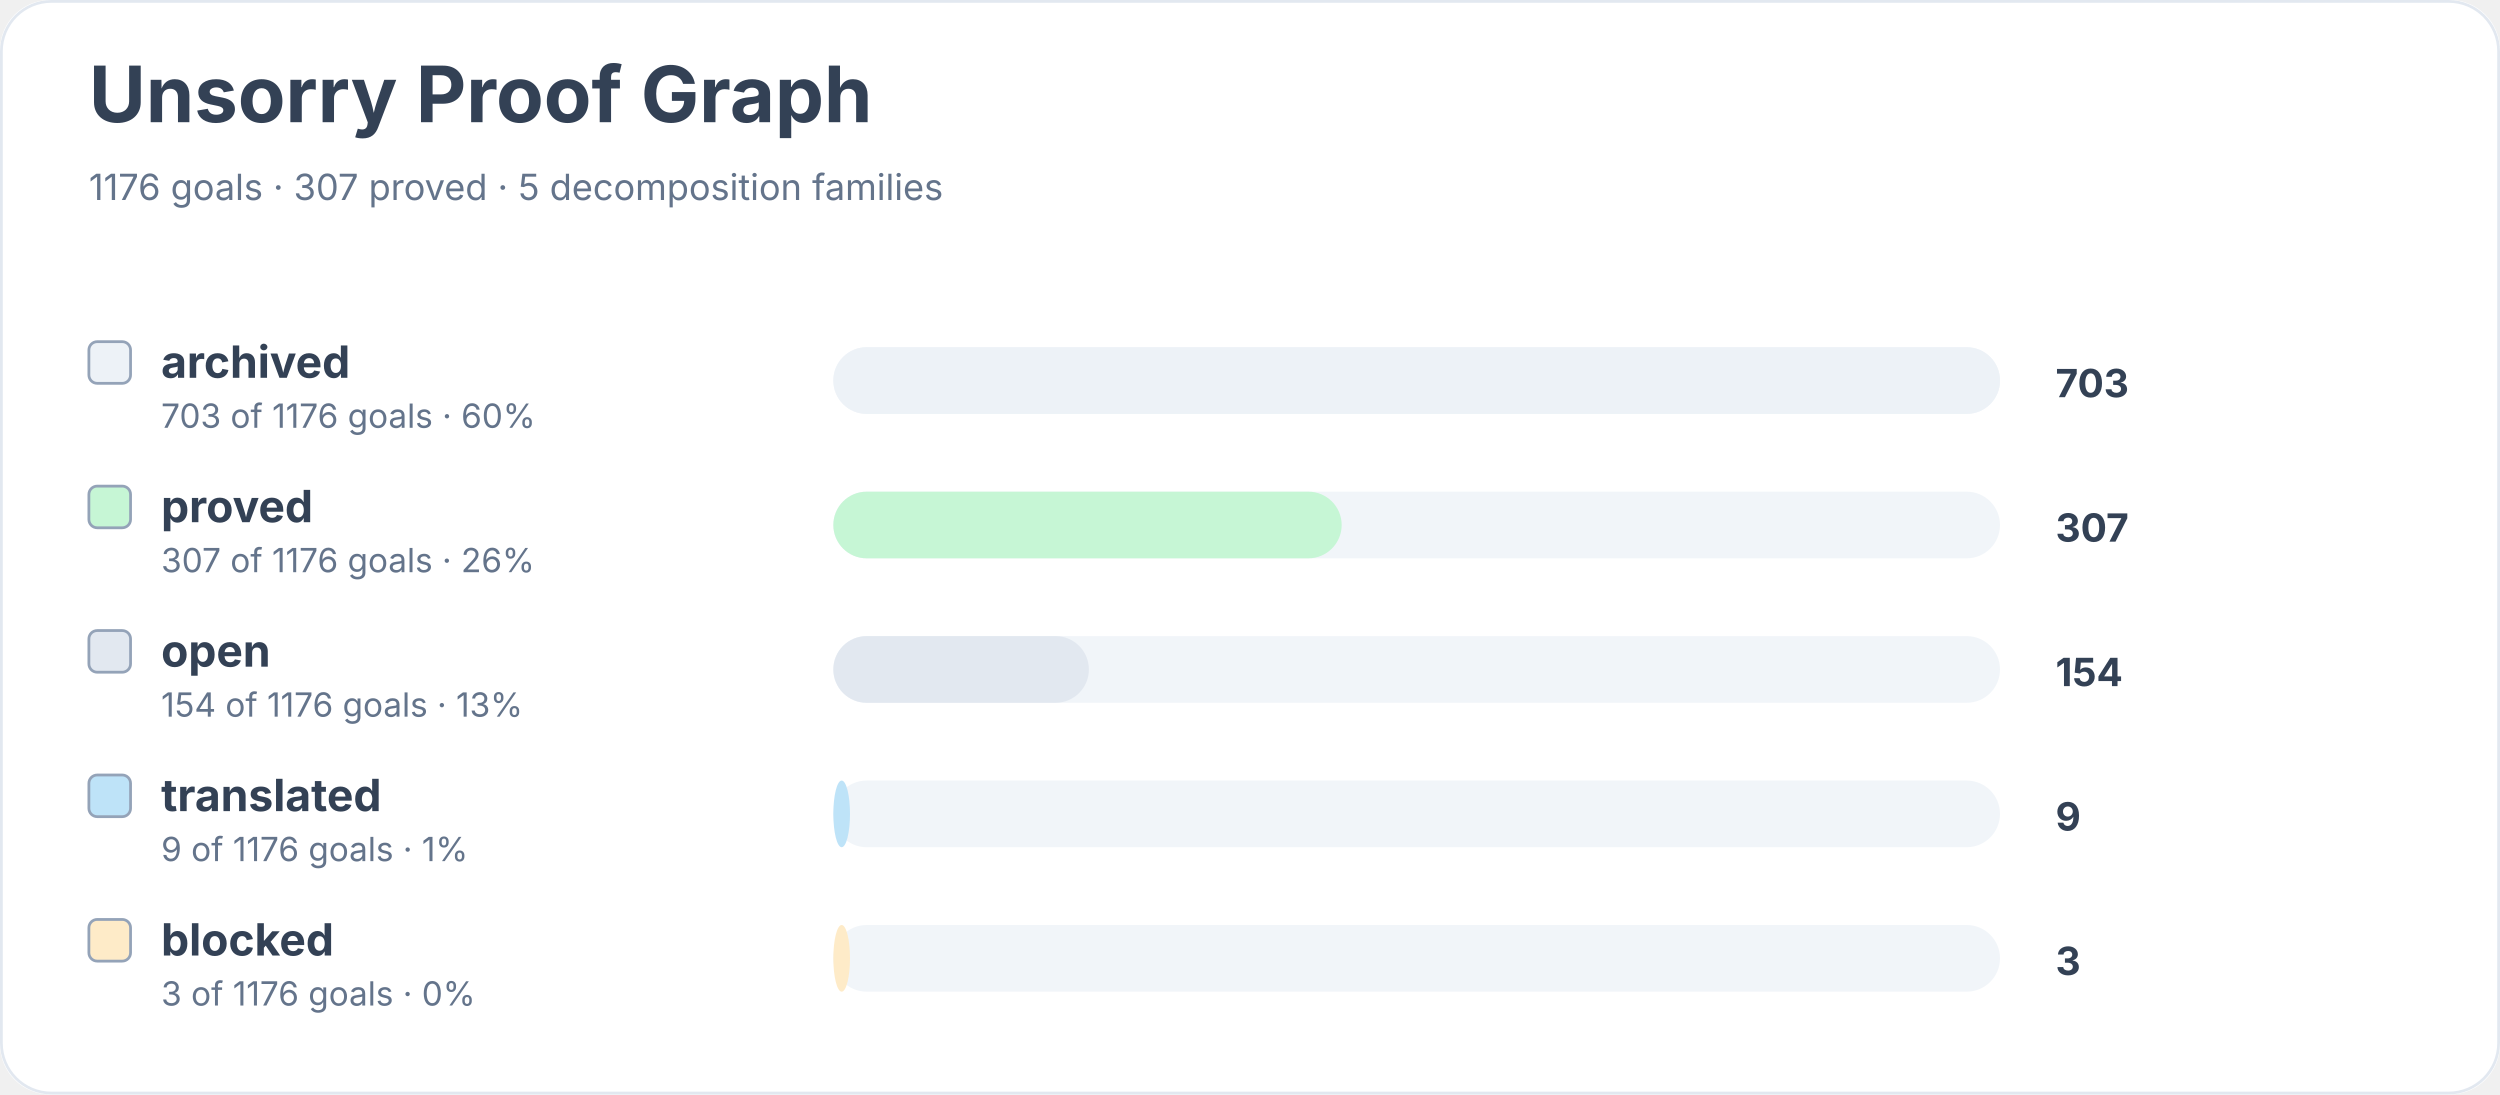
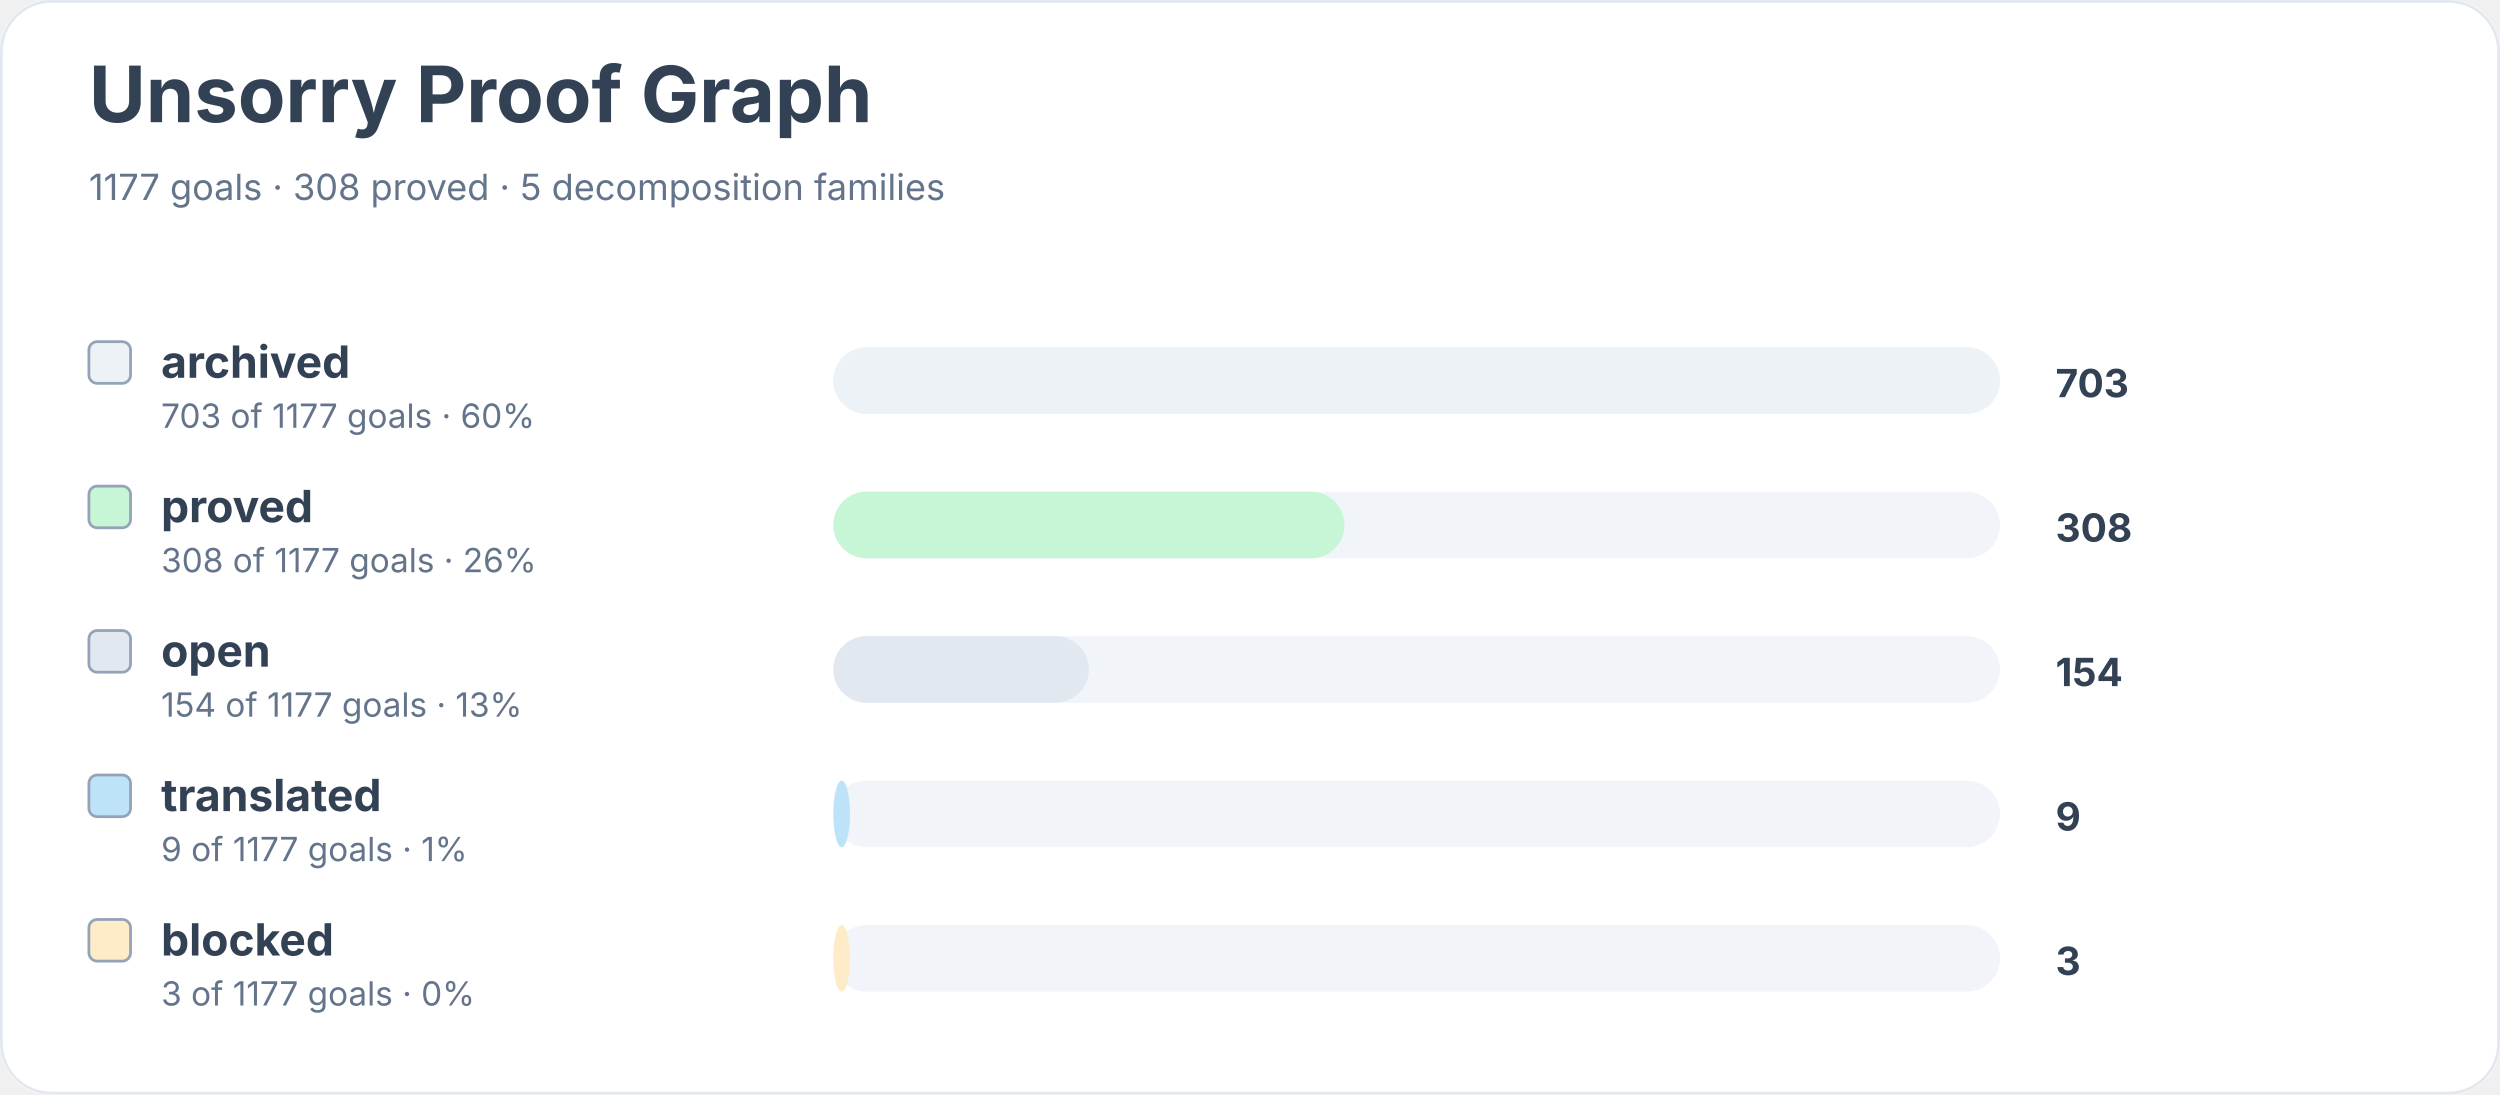
<svg xmlns="http://www.w3.org/2000/svg" width="900" height="394" viewBox="0 0 900 394" role="img" aria-labelledby="title desc">
  <rect width="900" height="100%" rx="18" fill="#ffffff" />
  <rect x="0.5" y="0.5" width="899" height="393" rx="18" fill="none" stroke="#e2e8f0" />
  <text x="32" y="44" font-family="Inter, system-ui, sans-serif" font-size="28" font-weight="700" fill="#334155">Unsorry Proof Graph</text>
-   <text x="32" y="72" font-family="Inter, system-ui, sans-serif" font-size="13" fill="#64748b">1176 goals · 307 proved · 5 decomposition families</text>
+   <text x="32" y="72" font-family="Inter, system-ui, sans-serif" font-size="13" fill="#64748b">1177 goals · 308 proved · 5 decomposition families</text>
  <rect x="32" y="123" width="15" height="15" rx="3" fill="#edf2f7" stroke="#94a3b8" />
  <text x="58" y="136" font-family="Inter, system-ui, sans-serif" font-size="16" font-weight="650" fill="#334155">archived</text>
-   <text x="58" y="154" font-family="Inter, system-ui, sans-serif" font-size="12" fill="#64748b">703 of 1176 goals · 60%</text>
+   <text x="58" y="154" font-family="Inter, system-ui, sans-serif" font-size="12" fill="#64748b">703 of 1177 goals · 60%</text>
  <rect x="300" y="125" width="420" height="24" rx="12" fill="#f1f5f9" />
  <rect x="300" y="125" width="420" height="24" rx="12" fill="#edf2f7" />
  <text x="740" y="143" font-family="Inter, system-ui, sans-serif" font-size="14" font-weight="700" fill="#334155">703</text>
  <rect x="32" y="175" width="15" height="15" rx="3" fill="#c6f6d5" stroke="#94a3b8" />
  <text x="58" y="188" font-family="Inter, system-ui, sans-serif" font-size="16" font-weight="650" fill="#334155">proved</text>
-   <text x="58" y="206" font-family="Inter, system-ui, sans-serif" font-size="12" fill="#64748b">307 of 1176 goals · 26%</text>
+   <text x="58" y="206" font-family="Inter, system-ui, sans-serif" font-size="12" fill="#64748b">308 of 1177 goals · 26%</text>
  <rect x="300" y="177" width="420" height="24" rx="12" fill="#f1f5f9" />
-   <rect x="300" y="177" width="183" height="24" rx="12" fill="#c6f6d5" />
-   <text x="740" y="195" font-family="Inter, system-ui, sans-serif" font-size="14" font-weight="700" fill="#334155">307</text>
+   <rect x="300" y="177" width="184" height="24" rx="12" fill="#c6f6d5" />
+   <text x="740" y="195" font-family="Inter, system-ui, sans-serif" font-size="14" font-weight="700" fill="#334155">308</text>
  <rect x="32" y="227" width="15" height="15" rx="3" fill="#e2e8f0" stroke="#94a3b8" />
  <text x="58" y="240" font-family="Inter, system-ui, sans-serif" font-size="16" font-weight="650" fill="#334155">open</text>
-   <text x="58" y="258" font-family="Inter, system-ui, sans-serif" font-size="12" fill="#64748b">154 of 1176 goals · 13%</text>
+   <text x="58" y="258" font-family="Inter, system-ui, sans-serif" font-size="12" fill="#64748b">154 of 1177 goals · 13%</text>
  <rect x="300" y="229" width="420" height="24" rx="12" fill="#f1f5f9" />
  <rect x="300" y="229" width="92" height="24" rx="12" fill="#e2e8f0" />
  <text x="740" y="247" font-family="Inter, system-ui, sans-serif" font-size="14" font-weight="700" fill="#334155">154</text>
  <rect x="32" y="279" width="15" height="15" rx="3" fill="#bee3f8" stroke="#94a3b8" />
  <text x="58" y="292" font-family="Inter, system-ui, sans-serif" font-size="16" font-weight="650" fill="#334155">translated</text>
-   <text x="58" y="310" font-family="Inter, system-ui, sans-serif" font-size="12" fill="#64748b">9 of 1176 goals · 1%</text>
+   <text x="58" y="310" font-family="Inter, system-ui, sans-serif" font-size="12" fill="#64748b">9 of 1177 goals · 1%</text>
  <rect x="300" y="281" width="420" height="24" rx="12" fill="#f1f5f9" />
  <rect x="300" y="281" width="6" height="24" rx="12" fill="#bee3f8" />
  <text x="740" y="299" font-family="Inter, system-ui, sans-serif" font-size="14" font-weight="700" fill="#334155">9</text>
  <rect x="32" y="331" width="15" height="15" rx="3" fill="#feebc8" stroke="#94a3b8" />
  <text x="58" y="344" font-family="Inter, system-ui, sans-serif" font-size="16" font-weight="650" fill="#334155">blocked</text>
-   <text x="58" y="362" font-family="Inter, system-ui, sans-serif" font-size="12" fill="#64748b">3 of 1176 goals · 0%</text>
+   <text x="58" y="362" font-family="Inter, system-ui, sans-serif" font-size="12" fill="#64748b">3 of 1177 goals · 0%</text>
  <rect x="300" y="333" width="420" height="24" rx="12" fill="#f1f5f9" />
  <rect x="300" y="333" width="6" height="24" rx="12" fill="#feebc8" />
  <text x="740" y="351" font-family="Inter, system-ui, sans-serif" font-size="14" font-weight="700" fill="#334155">3</text>
</svg>
